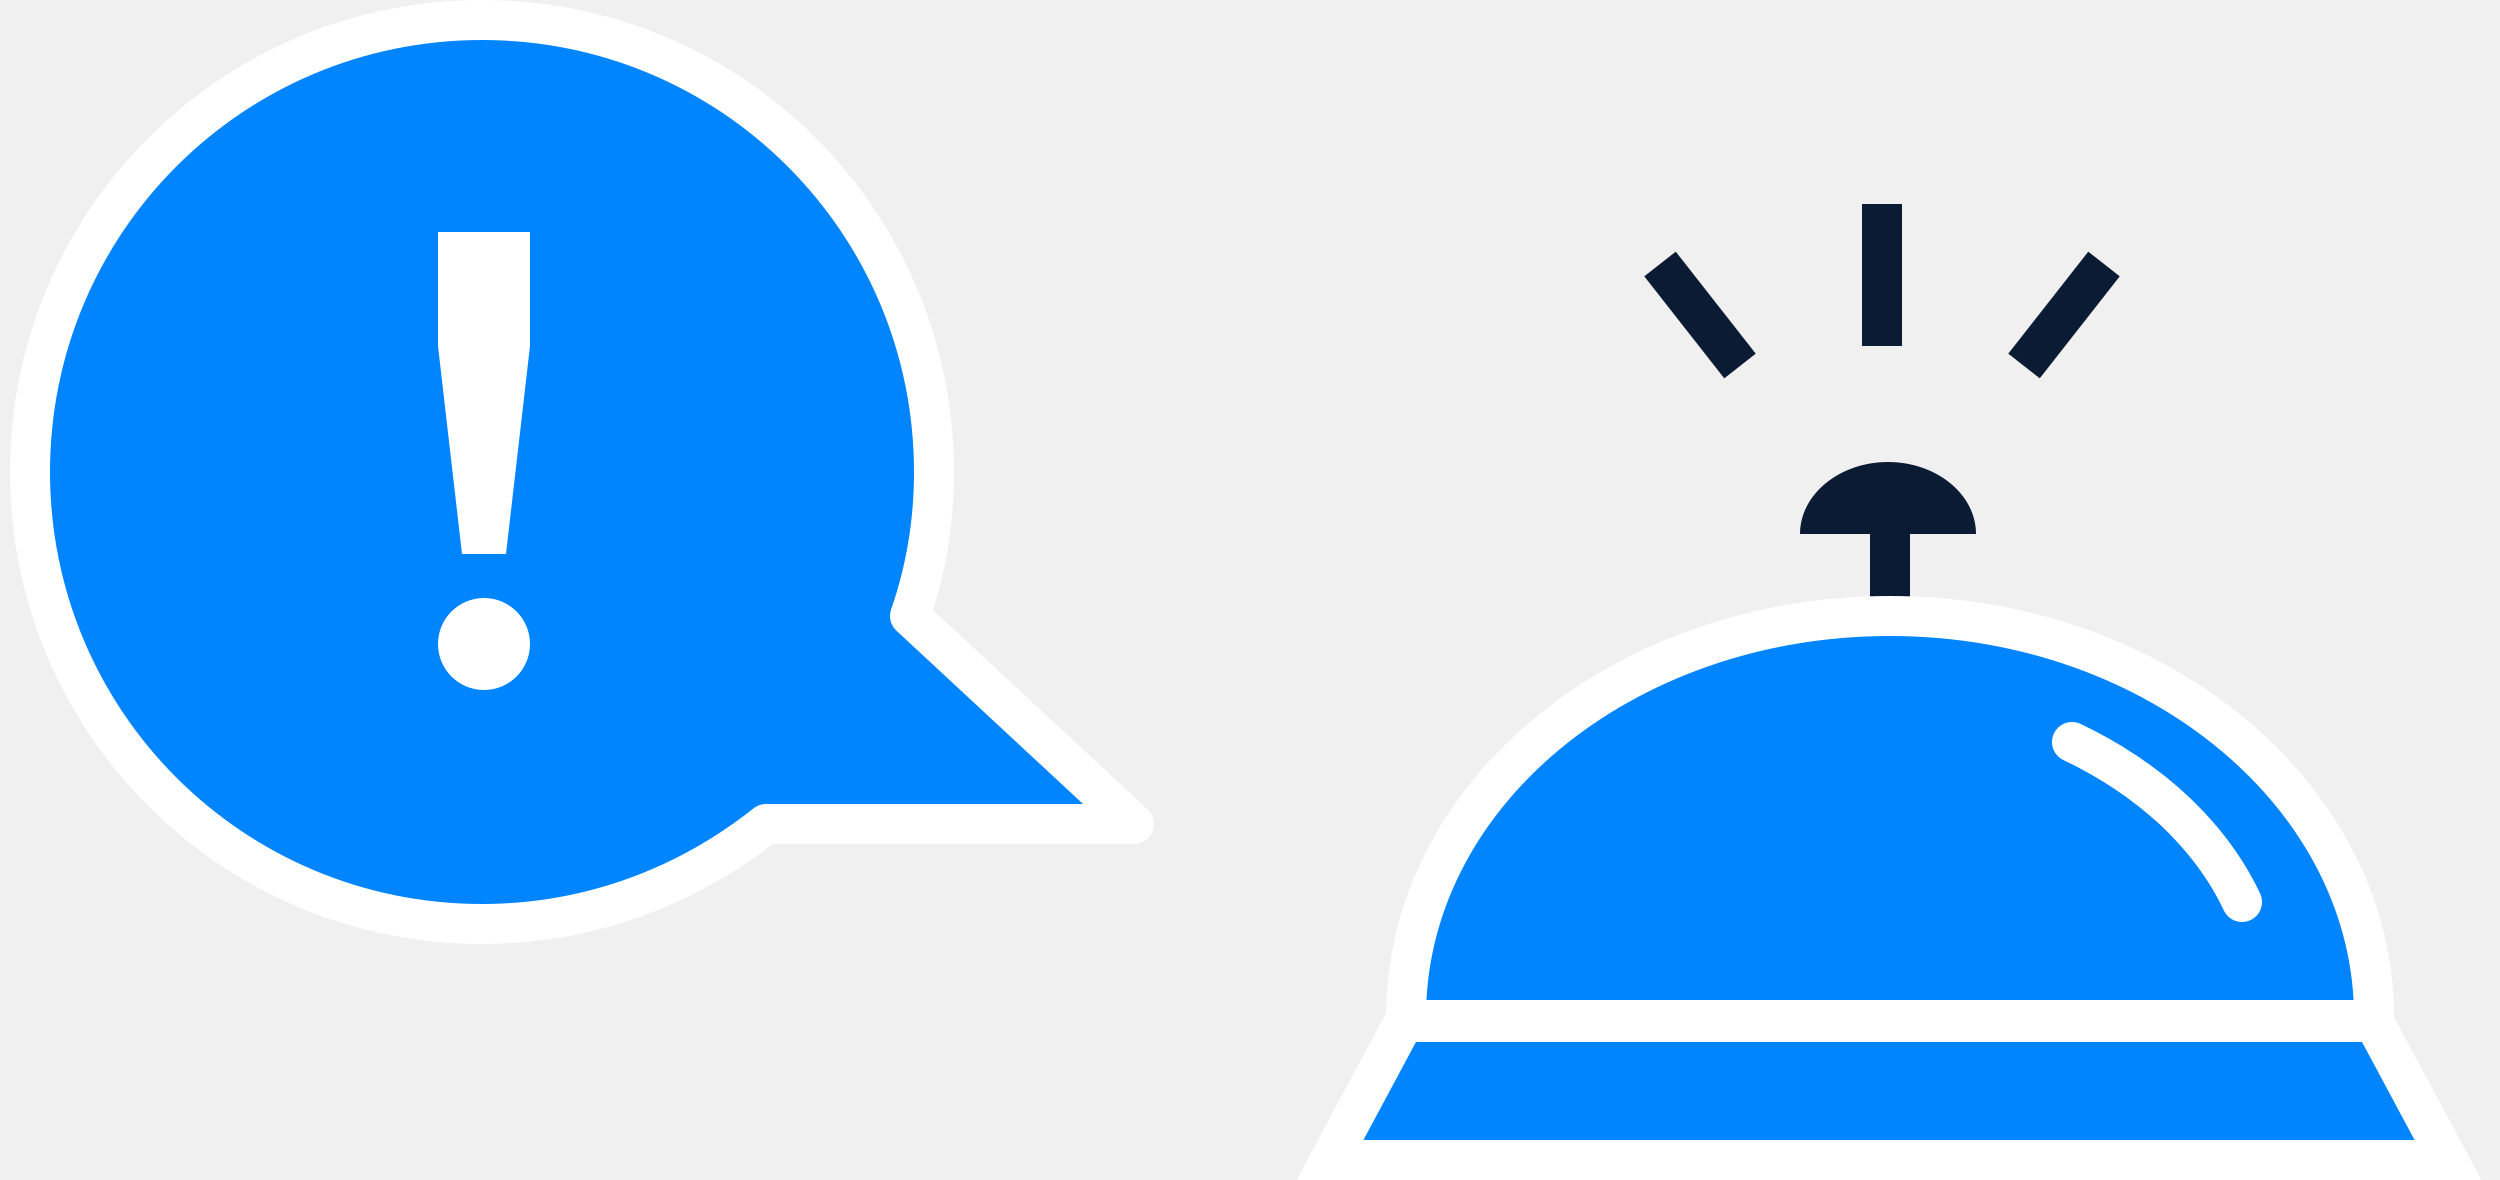
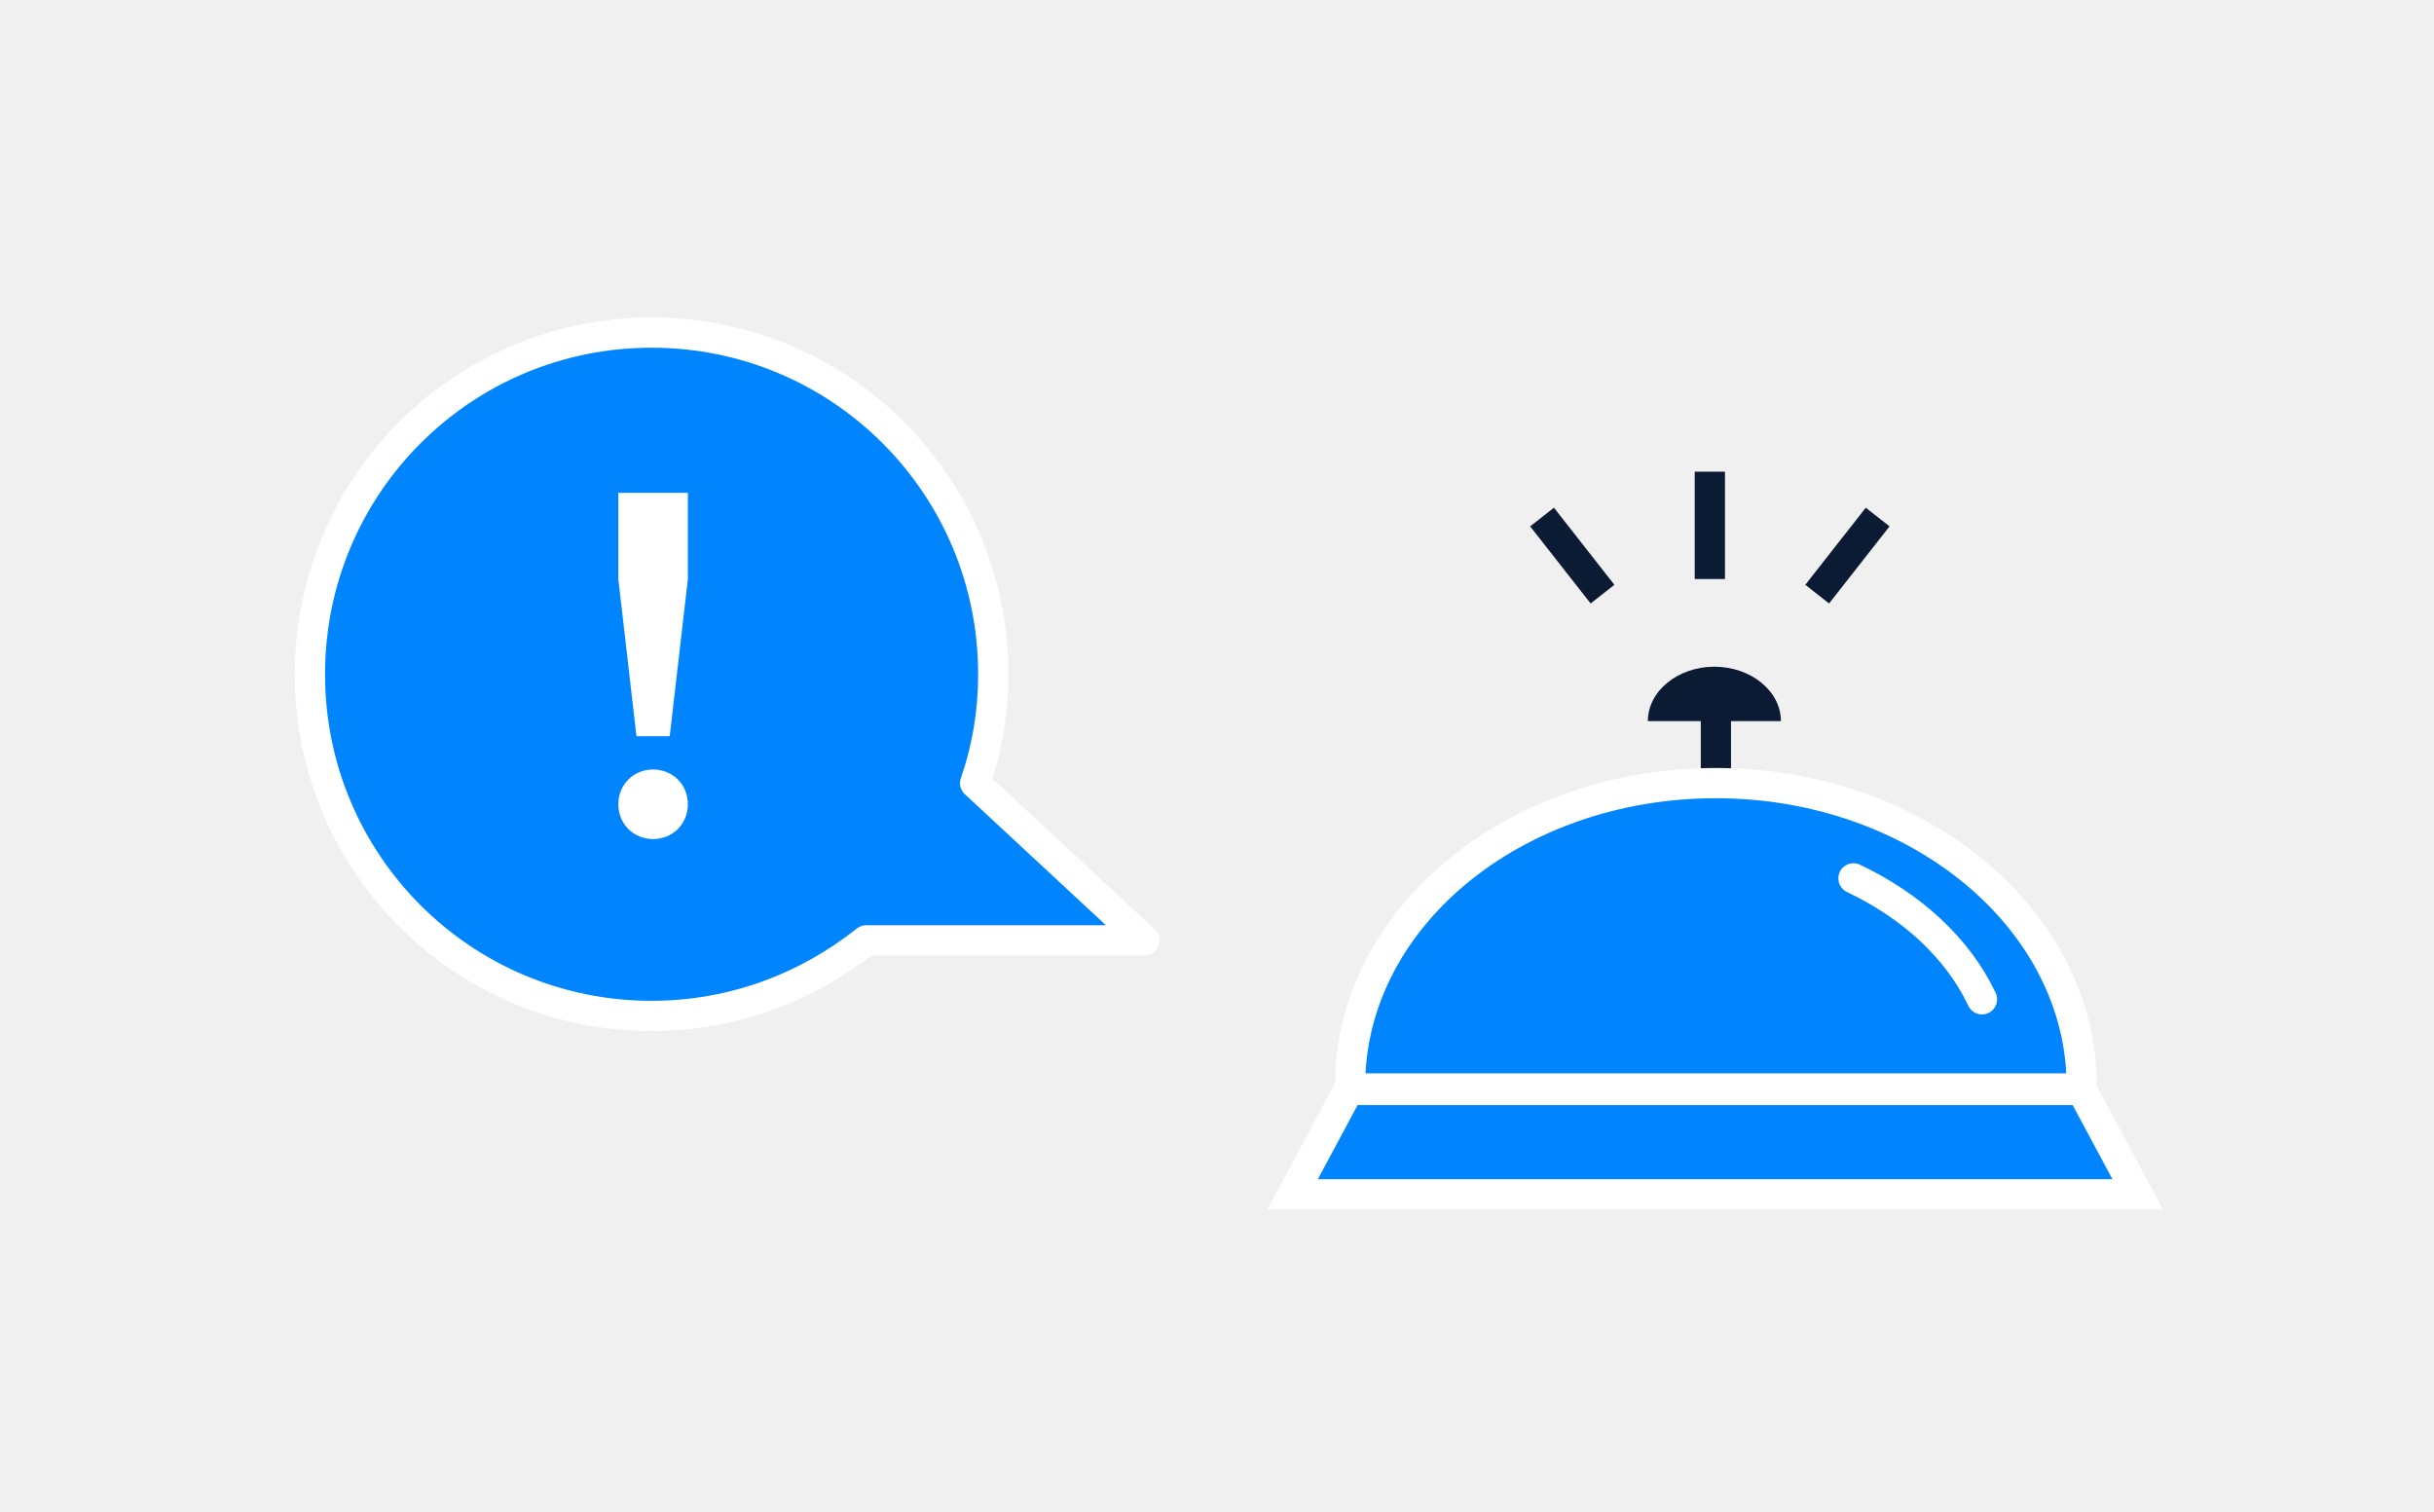
- <svg xmlns="http://www.w3.org/2000/svg" width="125" height="59" viewBox="0 0 125 59" fill="none">
-   <path d="M94.5 25.7v7.9" stroke="#0B1B34" stroke-width="2" stroke-miterlimit="10" />
-   <path d="M118.7 51c.1-11.1-10.8-20.2-24.2-20.2-13.4 0-24.3 9-24.2 20.2h48.4Z" fill="#0185FF" stroke="#fff" stroke-width="2" stroke-miterlimit="10" />
-   <path d="M112.1 45.1c-1.6-3.4-4.7-6.2-8.5-8l8.5 8Z" fill="#0B1B34" />
-   <path d="M112.1 45.1c-1.6-3.4-4.7-6.2-8.5-8" stroke="#fff" stroke-width="2" stroke-miterlimit="10" stroke-linecap="round" stroke-linejoin="round" />
-   <path d="M98.8 26.7c0-2-2-3.6-4.4-3.6-2.4 0-4.4 1.6-4.4 3.6h8.8Z" fill="#0B1B34" />
-   <path d="M122.4 58H66.5l3.7-6.9h48.5l3.7 6.9Z" fill="#0185FF" stroke="#fff" stroke-width="2" stroke-miterlimit="10" />
-   <path d="M94.1 10.2v7.1M83 13.2l4 5.1M105.2 13.2l-4 5.1" stroke="#0B1B34" stroke-width="2" stroke-miterlimit="10" />
-   <path d="M1.5 23.6c0 12.5 10.1 22.6 22.6 22.6 5.4 0 10.3-1.9 14.2-5h18.4L45.5 30.8c.8-2.3 1.2-4.7 1.2-7.2C46.7 11.1 36.6 1 24.1 1 11.6 1 1.5 11.1 1.5 23.6Z" fill="#0185FF" stroke="#fff" stroke-width="2" stroke-miterlimit="10" stroke-linejoin="round" />
-   <path d="M21.9 11.6h4.6v5.7l-1.2 10.4h-2.2l-1.2-10.4v-5.7ZM24.2 34.5a2.3 2.3 0 1 0 0-4.6 2.3 2.3 0 0 0 0 4.6Z" fill="#fff" />
+ <svg xmlns="http://www.w3.org/2000/svg" version="1.1" id="Layer_1" x="0" y="0" height="100" width="161" viewBox="0 0 161 100" style="enable-background:new 0 0 161 100" xml:space="preserve">
+   <style>.st0,.st1{fill:none;stroke:#0b1b34;stroke-width:2;stroke-miterlimit:10}.st1{fill:#0185ff;stroke:#fff}.st2{fill:#0b1b34}.st5{fill:#fff}</style>
+   <path class="st0" d="M113.5 46.7v7.9" />
+   <path class="st1" d="M137.7 72c.1-11.1-10.8-20.2-24.2-20.2s-24.3 9-24.2 20.2h48.4z" />
+   <path class="st2" d="M131.1 66.1c-1.6-3.4-4.7-6.2-8.5-8l8.5 8z" />
+   <path d="M131.1 66.1c-1.6-3.4-4.7-6.2-8.5-8" style="fill:none;stroke:#fff;stroke-width:2;stroke-linecap:round;stroke-linejoin:round;stroke-miterlimit:10" />
+   <path class="st2" d="M117.8 47.7c0-2-2-3.6-4.4-3.6s-4.4 1.6-4.4 3.6h8.8z" />
+   <path class="st1" d="M141.4 79H85.5l3.7-6.9h48.5l3.7 6.9z" />
+   <path class="st0" d="M113.1 31.2v7.1M102 34.2l4 5.1M124.2 34.2l-4 5.1" />
+   <path d="M20.5 44.6c0 12.5 10.1 22.6 22.6 22.6 5.4 0 10.3-1.9 14.2-5h18.4L64.5 51.8c.8-2.3 1.2-4.7 1.2-7.2C65.7 32.1 55.6 22 43.1 22S20.5 32.1 20.5 44.6z" style="fill:#0185ff;stroke:#fff;stroke-width:2;stroke-linejoin:round;stroke-miterlimit:10" />
+   <path class="st5" d="M40.9 32.6h4.6v5.7l-1.2 10.4h-2.2l-1.2-10.4v-5.7zM43.2 55.5c1.3 0 2.3-1 2.3-2.3 0-1.3-1-2.3-2.3-2.3-1.3 0-2.3 1-2.3 2.3 0 1.3 1 2.3 2.3 2.3z" />
</svg>
